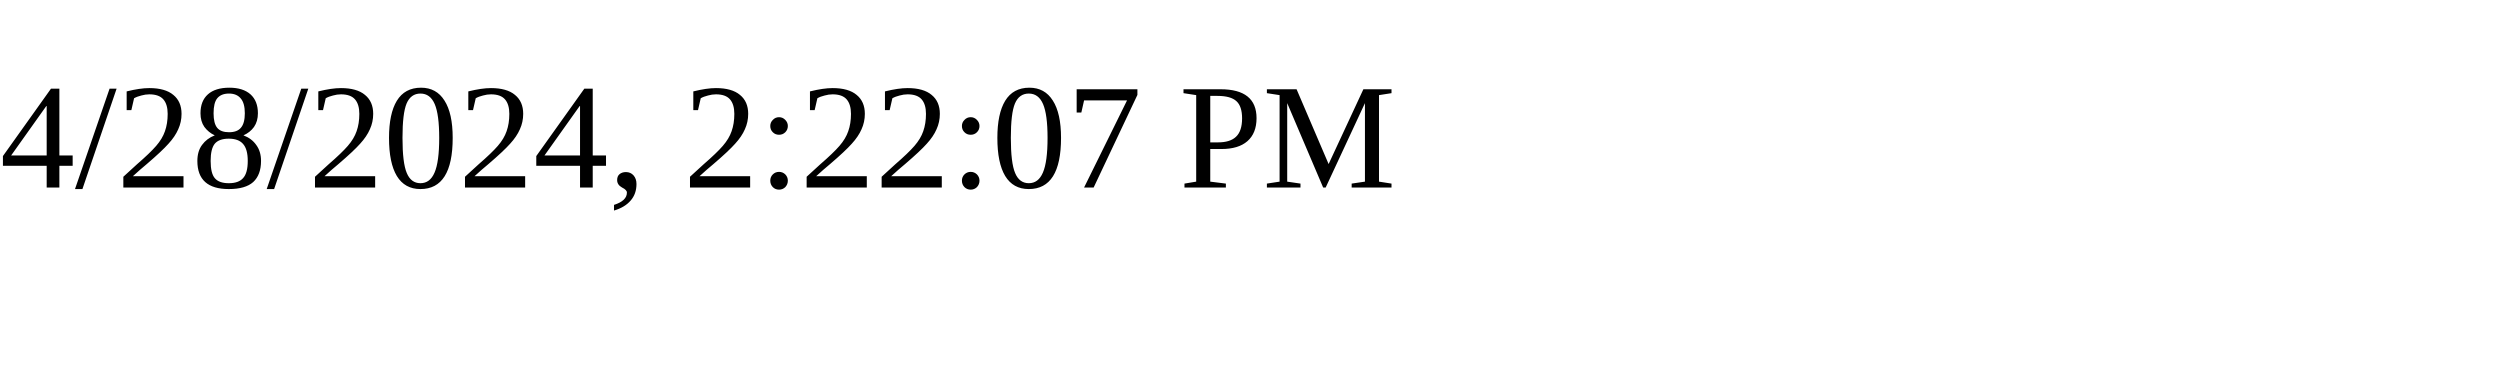
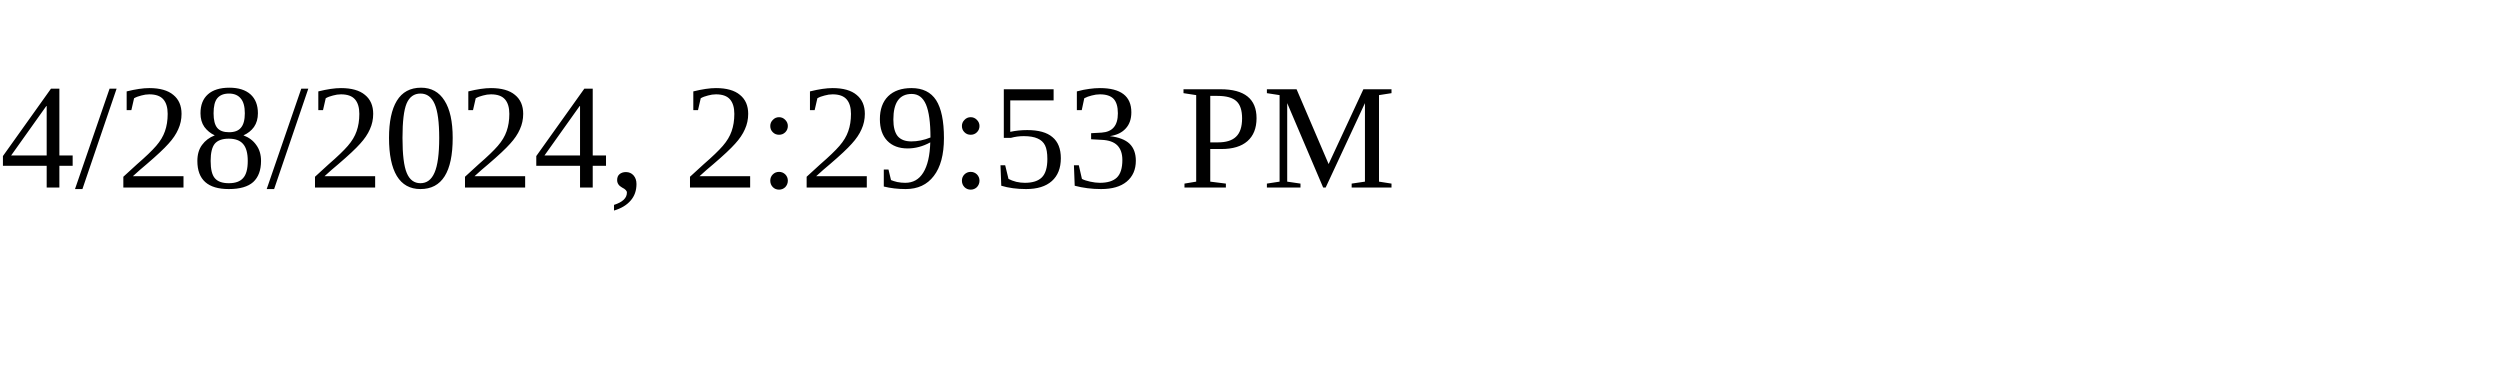
<svg xmlns="http://www.w3.org/2000/svg" height="30" width="200">
-   <text x="0" y="15">4/28/2024, 2:22:07 PM</text>
+   <text x="0" y="15">4/28/2024, 2:29:53 PM</text>
</svg>
